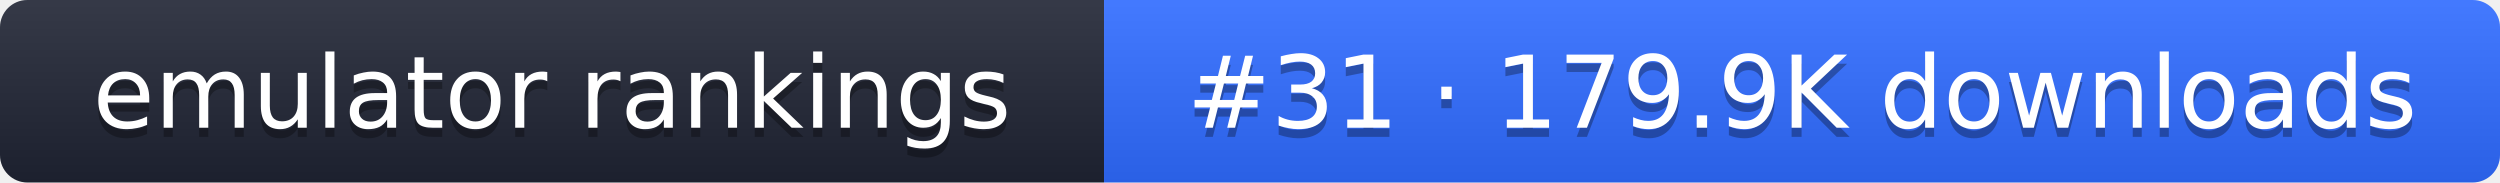
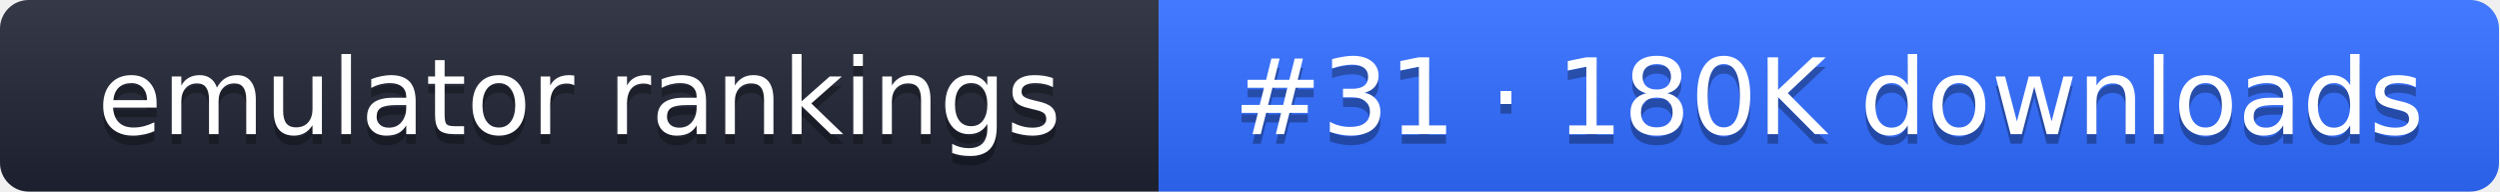
- <svg xmlns="http://www.w3.org/2000/svg" width="274" height="20" role="img" aria-label="emulator rankings: #31 · 179.9K downloads">
+ <svg xmlns="http://www.w3.org/2000/svg" width="261" height="20" role="img" aria-label="emulator rankings: #31 · 180K downloads">
  <linearGradient id="g" x2="0" y2="100%">
    <stop offset="0" stop-color="#fff" stop-opacity=".1" />
    <stop offset="1" stop-opacity=".1" />
  </linearGradient>
  <clipPath id="r">
-     <rect width="274" height="20" rx="3" fill="#fff" />
+     <rect width="261" height="20" rx="3" fill="#fff" />
  </clipPath>
  <g clip-path="url(#r)">
    <rect width="121" height="20" fill="#1f2433" />
-     <rect x="121" width="153" height="20" fill="#2f6bff" />
-     <rect width="274" height="20" fill="url(#g)" />
+     <rect x="121" width="140" height="20" fill="#2f6bff" />
+     <rect width="261" height="20" fill="url(#g)" />
  </g>
  <g fill="#fff" text-anchor="middle" font-family="Verdana,DejaVu Sans,sans-serif" font-size="11">
    <text x="60.5" y="15" fill="#010101" fill-opacity=".3">emulator rankings</text>
    <text x="60.5" y="14">emulator rankings</text>
-     <text x="197.5" y="15" fill="#010101" fill-opacity=".3">#31 · 179.9K downloads</text>
-     <text x="197.5" y="14">#31 · 179.9K downloads</text>
+     <text x="191" y="15" fill="#010101" fill-opacity=".3">#31 · 180K downloads</text>
+     <text x="191" y="14">#31 · 180K downloads</text>
  </g>
</svg>
